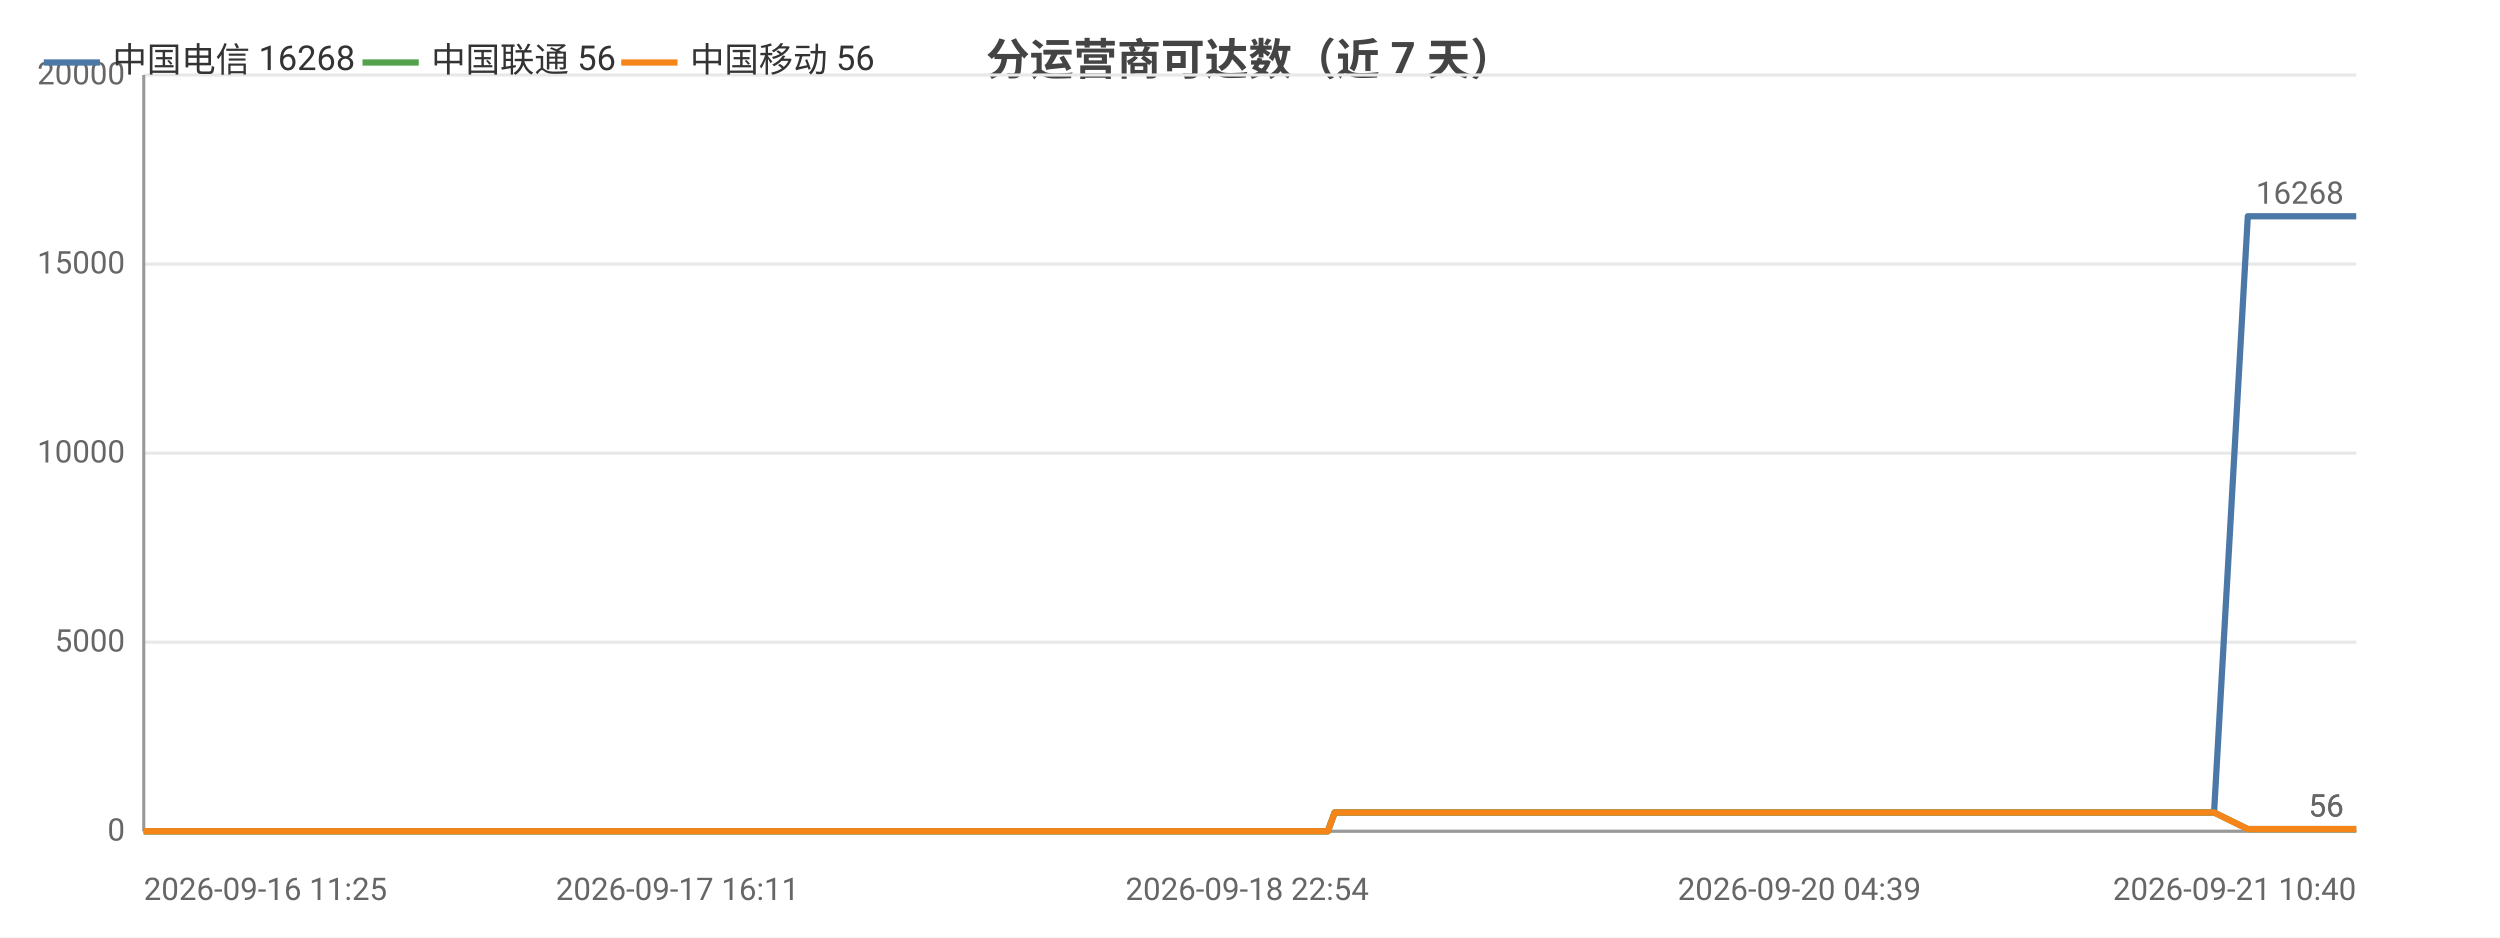
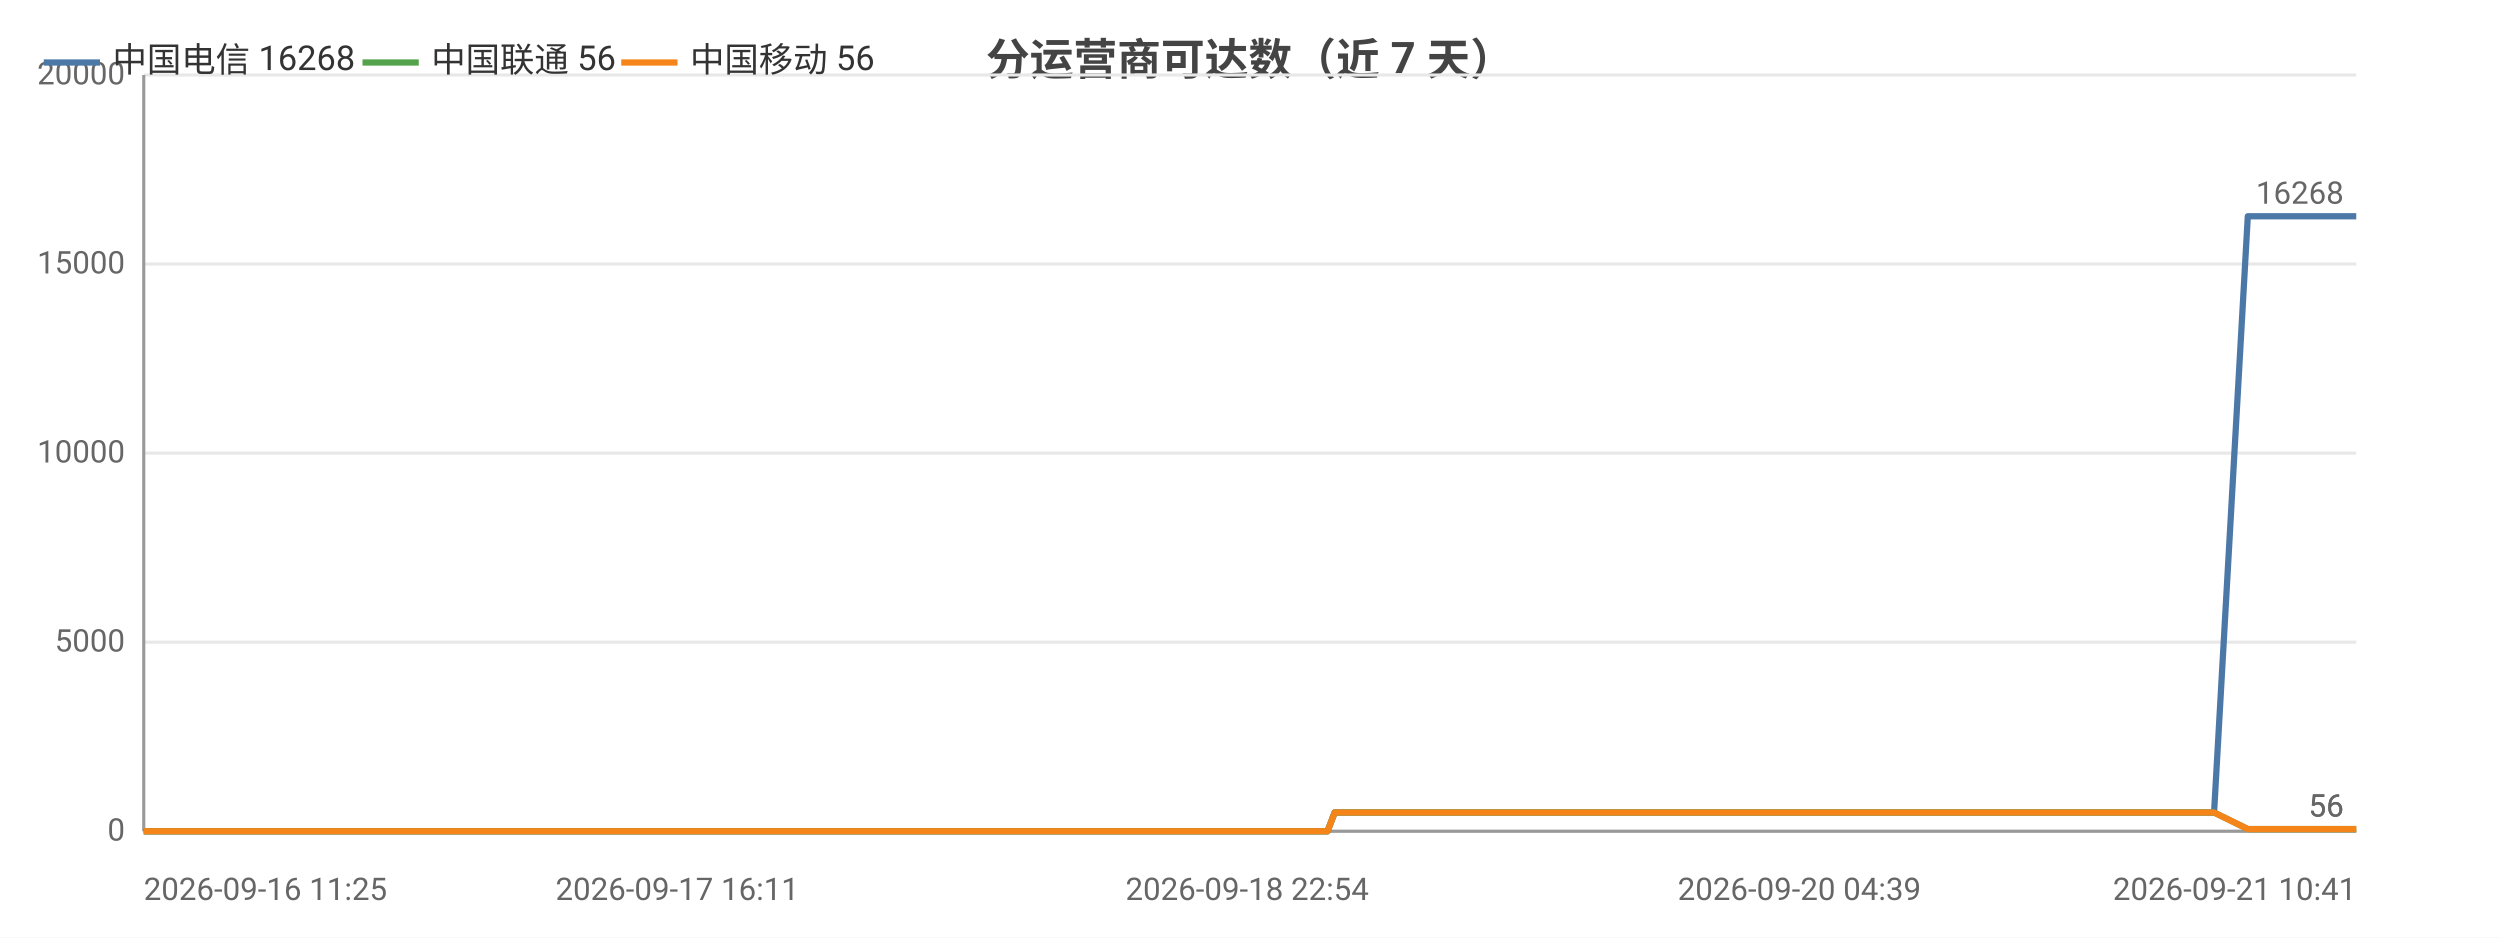
<svg xmlns="http://www.w3.org/2000/svg" width="800" height="300" viewBox="0 0 800 300">
  <rect width="800" height="300" fill="#ffffff" />
  <style>text{font-family:system-ui,-apple-system,'Segoe UI',Roboto,'PingFang SC','Microsoft YaHei','Noto Sans CJK SC',sans-serif}.g{stroke:#e8e8e8;stroke-width:1}.a{stroke:#999;stroke-width:1}.t{font-size:10px;fill:#666}.m{font-size:10px;text-anchor:middle;fill:#666}.e{font-size:10px;text-anchor:end;fill:#666}.l{font-size:11px;fill:#333}.tt{font-size:14px;font-weight:600;text-anchor:middle;fill:#444}.em{font-size:13px;text-anchor:middle;fill:#999}</style>
  <text class="tt" x="400.0" y="24">分运营商可达数（近 7 天）</text>
  <line class="g" x1="46" y1="266" x2="754" y2="266" />
  <text class="e" x="40" y="269">0</text>
  <line class="g" x1="46" y1="205.5" x2="754" y2="205.5" />
  <text class="e" x="40" y="208.5">5000</text>
  <line class="g" x1="46" y1="145" x2="754" y2="145" />
  <text class="e" x="40" y="148">10000</text>
  <line class="g" x1="46" y1="84.5" x2="754" y2="84.5" />
  <text class="e" x="40" y="87.5">15000</text>
  <line class="g" x1="46" y1="24" x2="754" y2="24" />
  <text class="e" x="40" y="27">20000</text>
  <line class="a" x1="46" y1="24" x2="46" y2="266" />
  <line class="a" x1="46" y1="266" x2="754" y2="266" />
-   <polyline fill="none" stroke="#4c78a8" stroke-width="2" stroke-linejoin="round" points="46,266 59.7,266 64.7,266 64.7,266 75.0,266 75.1,266 77.8,266 87.6,266 93.1,266 93.1,266 97.3,266 107.1,266 112.5,266 112.5,266 114.2,266 121.3,266 121.4,266 125.9,266 133.0,266 135.3,266 136.0,266 149.6,266 151.8,266 163.6,266 166.4,266 168.0,266 171.4,266 173.1,266 173.2,266 174.0,266 174.9,266 177.7,266 180.3,266 182.4,266 189.6,266 193.3,266 202.5,266 207.7,266 207.8,266 214.6,266 216.8,266 230.8,266 235.3,266 235.4,266 242.8,266 242.9,266 245.6,266 249.7,266 254.4,266 254.4,266 260.6,266 260.6,266 262.8,266 267.8,266 271.4,266 271.4,266 287.3,266 287.4,266 289.9,266 297.8,266 308.4,266 321.0,266 321.0,266 323.3,266 328.0,266 328.0,266 341.2,266 346.8,266 346.8,266 348.8,266 369.3,266 380.1,266 380.1,266 382.9,266 383.0,266 389.3,266 399.1,266 402.8,266 402.8,266 407.0,266 409.4,266 422.6,266 422.7,266 424.9,266 427.1,260.0 427.2,260.0 435.8,260.0 456.1,260.0 456.2,260.0 458.9,260.0 470.0,260.0 470.1,260.0 470.1,260.0 472.7,260.0 474.1,260.0 475.5,260.0 487.4,260.0 491.1,260.0 491.2,260.0 493.8,260.0 501.0,260.0 509.0,260.0 511.9,260.0 511.9,260.0 514.6,260.0 517.9,260.0 527.1,260.0 530.1,260.0 530.1,260.0 532.4,260.0 539.2,260.0 542.0,260.0 542.1,260.0 542.6,260.0 544.9,260.0 548.2,260.0 550.4,260.0 572.9,260.0 573.0,260.0 575.8,260.0 580.2,260.0 584.4,260.0 585.6,260.0 607.7,260.0 607.7,260.0 610.1,260.0 618.2,260.0 621.2,260.0 638.9,260.0 638.9,260.0 641.3,260.0 645.9,260.0 656.9,260.0 657.8,260.0 660.8,260.0 661.2,260.0 673.4,260.0 673.5,260.0 675.7,260.0 676.4,260.0 682.9,260.0 691.6,260.0 692.5,260.0 696.6,260.0 696.7,260.0 699.5,260.0 708.5,260.0 708.5,260.0 719.3,69.2 719.4,69.2 719.5,69.2 723.2,69.2 735.6,69.2 735.6,69.2 738.6,69.2 746.9,69.2 754,69.2" />
+   <polyline fill="none" stroke="#4c78a8" stroke-width="2" stroke-linejoin="round" points="46,266 59.7,266 64.7,266 64.7,266 75.0,266 75.1,266 77.8,266 87.6,266 93.1,266 93.1,266 97.3,266 107.1,266 112.5,266 112.5,266 114.2,266 121.3,266 121.4,266 125.9,266 133.0,266 135.3,266 136.0,266 149.6,266 151.8,266 163.5,266 166.4,266 168.0,266 171.3,266 173.1,266 173.2,266 174.0,266 174.9,266 177.7,266 180.2,266 182.4,266 189.6,266 193.3,266 202.4,266 207.7,266 207.7,266 214.6,266 216.7,266 230.7,266 235.3,266 235.4,266 242.8,266 242.9,266 245.6,266 249.7,266 254.3,266 254.4,266 260.6,266 260.6,266 262.7,266 267.8,266 271.3,266 271.4,266 287.3,266 287.4,266 289.9,266 297.8,266 308.3,266 321.0,266 321.0,266 323.3,266 327.9,266 328.0,266 341.2,266 346.8,266 346.8,266 348.8,266 369.2,266 380.0,266 380.1,266 382.9,266 382.9,266 389.3,266 399.1,266 402.7,266 402.8,266 407.0,266 409.3,266 422.6,266 422.7,266 424.8,266 427.1,260.0 427.1,260.0 435.8,260.0 456.1,260.0 456.1,260.0 458.9,260.0 470.0,260.0 470.0,260.0 470.1,260.0 472.7,260.0 474.0,260.0 475.5,260.0 487.3,260.0 491.1,260.0 491.1,260.0 493.8,260.0 501.0,260.0 509.0,260.0 511.9,260.0 511.9,260.0 514.6,260.0 517.9,260.0 527.0,260.0 530.0,260.0 530.1,260.0 532.3,260.0 539.1,260.0 542.0,260.0 542.1,260.0 542.6,260.0 544.8,260.0 548.2,260.0 550.4,260.0 572.9,260.0 572.9,260.0 575.8,260.0 580.2,260.0 584.3,260.0 585.5,260.0 607.6,260.0 607.7,260.0 610.0,260.0 618.2,260.0 621.2,260.0 638.8,260.0 638.9,260.0 641.2,260.0 645.9,260.0 656.8,260.0 657.7,260.0 660.7,260.0 661.2,260.0 673.4,260.0 673.4,260.0 675.6,260.0 676.4,260.0 682.8,260.0 691.6,260.0 692.5,260.0 696.6,260.0 696.6,260.0 699.5,260.0 708.4,260.0 708.5,260.0 719.3,69.2 719.3,69.2 719.4,69.2 723.1,69.2 735.5,69.2 735.6,69.2 738.5,69.2 746.9,69.2 753.9,69.2 754,69.2" />
  <circle cx="46" cy="266" r="4" fill="transparent" />
  <circle cx="93.1" cy="266" r="4" fill="transparent" />
-   <circle cx="121.4" cy="266" r="4" fill="transparent" />
+   <circle cx="125.9" cy="266" r="4" fill="transparent" />
  <circle cx="168.0" cy="266" r="4" fill="transparent" />
  <circle cx="182.4" cy="266" r="4" fill="transparent" />
-   <circle cx="230.8" cy="266" r="4" fill="transparent" />
-   <circle cx="254.4" cy="266" r="4" fill="transparent" />
-   <circle cx="287.4" cy="266" r="4" fill="transparent" />
+   <circle cx="230.7" cy="266" r="4" fill="transparent" />
+   <circle cx="260.6" cy="266" r="4" fill="transparent" />
+   <circle cx="289.9" cy="266" r="4" fill="transparent" />
  <circle cx="341.2" cy="266" r="4" fill="transparent" />
-   <circle cx="383.0" cy="266" r="4" fill="transparent" />
-   <circle cx="422.7" cy="266" r="4" fill="transparent" />
+   <circle cx="382.9" cy="266" r="4" fill="transparent" />
+   <circle cx="424.8" cy="266" r="4" fill="transparent" />
  <circle cx="470.0" cy="260.0" r="4" fill="transparent" />
  <circle cx="493.8" cy="260.0" r="4" fill="transparent" />
-   <circle cx="530.1" cy="260.0" r="4" fill="transparent" />
-   <circle cx="548.2" cy="260.0" r="4" fill="transparent" />
+   <circle cx="530.0" cy="260.0" r="4" fill="transparent" />
+   <circle cx="550.4" cy="260.0" r="4" fill="transparent" />
  <circle cx="607.7" cy="260.0" r="4" fill="transparent" />
-   <circle cx="645.9" cy="260.0" r="4" fill="transparent" />
-   <circle cx="682.9" cy="260.0" r="4" fill="transparent" />
+   <circle cx="656.8" cy="260.0" r="4" fill="transparent" />
+   <circle cx="682.8" cy="260.0" r="4" fill="transparent" />
  <circle cx="719.3" cy="69.2" r="4" fill="transparent" />
  <circle cx="754" cy="69.2" r="4" fill="transparent" />
  <text class="t" x="750" y="65.2" text-anchor="end" fill="#4c78a8">16268</text>
-   <polyline fill="none" stroke="#54a24b" stroke-width="2" stroke-linejoin="round" points="46,266 59.7,266 64.7,266 64.7,266 75.0,266 75.1,266 77.8,266 87.6,266 93.1,266 93.1,266 97.3,266 107.1,266 112.5,266 112.5,266 114.2,266 121.3,266 121.4,266 125.9,266 133.0,266 135.3,266 136.0,266 149.6,266 151.8,266 163.6,266 166.4,266 168.0,266 171.4,266 173.1,266 173.2,266 174.0,266 174.9,266 177.7,266 180.3,266 182.4,266 189.6,266 193.3,266 202.5,266 207.7,266 207.8,266 214.6,266 216.8,266 230.8,266 235.3,266 235.4,266 242.8,266 242.9,266 245.6,266 249.7,266 254.4,266 254.4,266 260.6,266 260.6,266 262.8,266 267.8,266 271.4,266 271.4,266 287.3,266 287.4,266 289.9,266 297.8,266 308.4,266 321.0,266 321.0,266 323.3,266 328.0,266 328.0,266 341.2,266 346.8,266 346.8,266 348.8,266 369.3,266 380.1,266 380.1,266 382.9,266 383.0,266 389.3,266 399.1,266 402.8,266 402.8,266 407.0,266 409.4,266 422.6,266 422.7,266 424.9,266 427.1,260.0 427.2,260.0 435.8,260.0 456.1,260.0 456.2,260.0 458.9,260.0 470.0,260.0 470.1,260.0 470.1,260.0 472.7,260.0 474.1,260.0 475.5,260.0 487.4,260.0 491.1,260.0 491.2,260.0 493.8,260.0 501.0,260.0 509.0,260.0 511.9,260.0 511.9,260.0 514.6,260.0 517.9,260.0 527.1,260.0 530.1,260.0 530.1,260.0 532.4,260.0 539.2,260.0 542.0,260.0 542.1,260.0 542.6,260.0 544.9,260.0 548.2,260.0 550.4,260.0 572.9,260.0 573.0,260.0 575.8,260.0 580.2,260.0 584.4,260.0 585.6,260.0 607.7,260.0 607.7,260.0 610.1,260.0 618.2,260.0 621.2,260.0 638.9,260.0 638.9,260.0 641.3,260.0 645.9,260.0 656.9,260.0 657.8,260.0 660.8,260.0 661.2,260.0 673.4,260.0 673.5,260.0 675.7,260.0 676.4,260.0 682.9,260.0 691.6,260.0 692.5,260.0 696.6,260.0 696.7,260.0 699.5,260.0 708.5,260.0 708.5,260.0 719.3,265.3 719.4,265.3 719.5,265.3 723.2,265.3 735.6,265.3 735.6,265.3 738.6,265.3 746.9,265.3 754,265.3" />
+   <polyline fill="none" stroke="#54a24b" stroke-width="2" stroke-linejoin="round" points="46,266 59.7,266 64.7,266 64.7,266 75.0,266 75.1,266 77.8,266 87.6,266 93.1,266 93.1,266 97.3,266 107.1,266 112.5,266 112.5,266 114.2,266 121.3,266 121.4,266 125.9,266 133.0,266 135.3,266 136.0,266 149.6,266 151.8,266 163.5,266 166.4,266 168.0,266 171.3,266 173.1,266 173.2,266 174.0,266 174.9,266 177.7,266 180.2,266 182.4,266 189.6,266 193.3,266 202.4,266 207.7,266 207.7,266 214.6,266 216.7,266 230.7,266 235.3,266 235.4,266 242.8,266 242.9,266 245.6,266 249.7,266 254.3,266 254.4,266 260.6,266 260.6,266 262.7,266 267.8,266 271.3,266 271.4,266 287.3,266 287.4,266 289.9,266 297.8,266 308.3,266 321.0,266 321.0,266 323.3,266 327.9,266 328.0,266 341.2,266 346.8,266 346.8,266 348.8,266 369.2,266 380.0,266 380.1,266 382.9,266 382.9,266 389.3,266 399.1,266 402.7,266 402.8,266 407.0,266 409.3,266 422.6,266 422.7,266 424.8,266 427.1,260.0 427.1,260.0 435.8,260.0 456.1,260.0 456.1,260.0 458.9,260.0 470.0,260.0 470.0,260.0 470.1,260.0 472.7,260.0 474.0,260.0 475.5,260.0 487.3,260.0 491.1,260.0 491.1,260.0 493.8,260.0 501.0,260.0 509.0,260.0 511.9,260.0 511.9,260.0 514.6,260.0 517.9,260.0 527.0,260.0 530.0,260.0 530.1,260.0 532.3,260.0 539.1,260.0 542.0,260.0 542.1,260.0 542.6,260.0 544.8,260.0 548.2,260.0 550.4,260.0 572.9,260.0 572.9,260.0 575.8,260.0 580.2,260.0 584.3,260.0 585.5,260.0 607.6,260.0 607.7,260.0 610.0,260.0 618.2,260.0 621.2,260.0 638.8,260.0 638.9,260.0 641.2,260.0 645.9,260.0 656.8,260.0 657.7,260.0 660.7,260.0 661.2,260.0 673.4,260.0 673.4,260.0 675.6,260.0 676.4,260.0 682.8,260.0 691.6,260.0 692.5,260.0 696.6,260.0 696.6,260.0 699.5,260.0 708.4,260.0 708.5,260.0 719.3,265.3 719.3,265.3 719.4,265.3 723.1,265.3 735.5,265.3 735.6,265.3 738.5,265.3 746.9,265.3 753.9,265.3 754,265.3" />
  <circle cx="46" cy="266" r="4" fill="transparent" />
  <circle cx="93.1" cy="266" r="4" fill="transparent" />
-   <circle cx="121.4" cy="266" r="4" fill="transparent" />
+   <circle cx="125.9" cy="266" r="4" fill="transparent" />
  <circle cx="168.0" cy="266" r="4" fill="transparent" />
  <circle cx="182.4" cy="266" r="4" fill="transparent" />
-   <circle cx="230.8" cy="266" r="4" fill="transparent" />
-   <circle cx="254.4" cy="266" r="4" fill="transparent" />
-   <circle cx="287.4" cy="266" r="4" fill="transparent" />
+   <circle cx="230.7" cy="266" r="4" fill="transparent" />
+   <circle cx="260.6" cy="266" r="4" fill="transparent" />
+   <circle cx="289.9" cy="266" r="4" fill="transparent" />
  <circle cx="341.2" cy="266" r="4" fill="transparent" />
-   <circle cx="383.0" cy="266" r="4" fill="transparent" />
-   <circle cx="422.7" cy="266" r="4" fill="transparent" />
+   <circle cx="382.9" cy="266" r="4" fill="transparent" />
+   <circle cx="424.8" cy="266" r="4" fill="transparent" />
  <circle cx="470.0" cy="260.0" r="4" fill="transparent" />
  <circle cx="493.8" cy="260.0" r="4" fill="transparent" />
-   <circle cx="530.1" cy="260.0" r="4" fill="transparent" />
-   <circle cx="548.2" cy="260.0" r="4" fill="transparent" />
+   <circle cx="530.0" cy="260.0" r="4" fill="transparent" />
+   <circle cx="550.4" cy="260.0" r="4" fill="transparent" />
  <circle cx="607.7" cy="260.0" r="4" fill="transparent" />
-   <circle cx="645.9" cy="260.0" r="4" fill="transparent" />
-   <circle cx="682.9" cy="260.0" r="4" fill="transparent" />
+   <circle cx="656.8" cy="260.0" r="4" fill="transparent" />
+   <circle cx="682.8" cy="260.0" r="4" fill="transparent" />
  <circle cx="719.3" cy="265.3" r="4" fill="transparent" />
  <circle cx="754" cy="265.3" r="4" fill="transparent" />
  <text class="t" x="750" y="261.3" text-anchor="end" fill="#54a24b">56</text>
-   <polyline fill="none" stroke="#f58518" stroke-width="2" stroke-linejoin="round" points="46,266 59.7,266 64.7,266 64.7,266 75.0,266 75.1,266 77.8,266 87.6,266 93.1,266 93.1,266 97.3,266 107.1,266 112.5,266 112.5,266 114.2,266 121.3,266 121.4,266 125.9,266 133.0,266 135.3,266 136.0,266 149.6,266 151.8,266 163.6,266 166.4,266 168.0,266 171.4,266 173.1,266 173.2,266 174.0,266 174.9,266 177.7,266 180.3,266 182.4,266 189.6,266 193.3,266 202.5,266 207.7,266 207.8,266 214.6,266 216.8,266 230.8,266 235.3,266 235.4,266 242.8,266 242.9,266 245.6,266 249.7,266 254.4,266 254.4,266 260.6,266 260.6,266 262.8,266 267.8,266 271.4,266 271.4,266 287.3,266 287.4,266 289.9,266 297.8,266 308.4,266 321.0,266 321.0,266 323.3,266 328.0,266 328.0,266 341.2,266 346.8,266 346.8,266 348.8,266 369.3,266 380.1,266 380.1,266 382.9,266 383.0,266 389.3,266 399.1,266 402.8,266 402.8,266 407.0,266 409.4,266 422.6,266 422.7,266 424.9,266 427.1,260.0 427.2,260.0 435.8,260.0 456.1,260.0 456.2,260.0 458.9,260.0 470.0,260.0 470.1,260.0 470.1,260.0 472.7,260.0 474.1,260.0 475.5,260.0 487.4,260.0 491.1,260.0 491.2,260.0 493.8,260.0 501.0,260.0 509.0,260.0 511.9,260.0 511.9,260.0 514.6,260.0 517.9,260.0 527.1,260.0 530.1,260.0 530.1,260.0 532.4,260.0 539.2,260.0 542.0,260.0 542.1,260.0 542.6,260.0 544.9,260.0 548.2,260.0 550.4,260.0 572.9,260.0 573.0,260.0 575.8,260.0 580.2,260.0 584.4,260.0 585.6,260.0 607.7,260.0 607.7,260.0 610.1,260.0 618.2,260.0 621.2,260.0 638.9,260.0 638.9,260.0 641.3,260.0 645.9,260.0 656.9,260.0 657.8,260.0 660.8,260.0 661.2,260.0 673.4,260.0 673.5,260.0 675.7,260.0 676.4,260.0 682.9,260.0 691.6,260.0 692.5,260.0 696.6,260.0 696.7,260.0 699.5,260.0 708.5,260.0 708.5,260.0 719.3,265.3 719.4,265.3 719.5,265.3 723.2,265.3 735.6,265.3 735.6,265.3 738.6,265.3 746.9,265.3 754,265.3" />
+   <polyline fill="none" stroke="#f58518" stroke-width="2" stroke-linejoin="round" points="46,266 59.7,266 64.7,266 64.7,266 75.0,266 75.1,266 77.8,266 87.6,266 93.1,266 93.1,266 97.3,266 107.1,266 112.5,266 112.5,266 114.2,266 121.3,266 121.4,266 125.9,266 133.0,266 135.3,266 136.0,266 149.6,266 151.8,266 163.5,266 166.4,266 168.0,266 171.3,266 173.1,266 173.2,266 174.0,266 174.9,266 177.7,266 180.2,266 182.4,266 189.6,266 193.3,266 202.4,266 207.7,266 207.7,266 214.6,266 216.7,266 230.7,266 235.3,266 235.4,266 242.8,266 242.9,266 245.6,266 249.7,266 254.3,266 254.4,266 260.6,266 260.6,266 262.7,266 267.8,266 271.3,266 271.4,266 287.3,266 287.4,266 289.9,266 297.8,266 308.3,266 321.0,266 321.0,266 323.3,266 327.9,266 328.0,266 341.2,266 346.8,266 346.8,266 348.8,266 369.2,266 380.0,266 380.1,266 382.9,266 382.9,266 389.3,266 399.1,266 402.7,266 402.8,266 407.0,266 409.3,266 422.6,266 422.7,266 424.8,266 427.1,260.0 427.1,260.0 435.8,260.0 456.1,260.0 456.1,260.0 458.9,260.0 470.0,260.0 470.0,260.0 470.1,260.0 472.7,260.0 474.0,260.0 475.5,260.0 487.3,260.0 491.1,260.0 491.1,260.0 493.8,260.0 501.0,260.0 509.0,260.0 511.9,260.0 511.9,260.0 514.6,260.0 517.9,260.0 527.0,260.0 530.0,260.0 530.1,260.0 532.3,260.0 539.1,260.0 542.0,260.0 542.1,260.0 542.6,260.0 544.8,260.0 548.2,260.0 550.4,260.0 572.9,260.0 572.9,260.0 575.8,260.0 580.2,260.0 584.3,260.0 585.5,260.0 607.6,260.0 607.7,260.0 610.0,260.0 618.2,260.0 621.2,260.0 638.8,260.0 638.9,260.0 641.2,260.0 645.9,260.0 656.8,260.0 657.7,260.0 660.7,260.0 661.2,260.0 673.4,260.0 673.4,260.0 675.6,260.0 676.4,260.0 682.8,260.0 691.6,260.0 692.5,260.0 696.6,260.0 696.6,260.0 699.5,260.0 708.4,260.0 708.5,260.0 719.3,265.3 719.3,265.3 719.4,265.3 723.1,265.3 735.5,265.3 735.6,265.3 738.5,265.3 746.9,265.3 753.9,265.3 754,265.3" />
  <circle cx="46" cy="266" r="4" fill="transparent" />
  <circle cx="93.1" cy="266" r="4" fill="transparent" />
-   <circle cx="121.4" cy="266" r="4" fill="transparent" />
+   <circle cx="125.9" cy="266" r="4" fill="transparent" />
  <circle cx="168.0" cy="266" r="4" fill="transparent" />
  <circle cx="182.4" cy="266" r="4" fill="transparent" />
-   <circle cx="230.8" cy="266" r="4" fill="transparent" />
-   <circle cx="254.4" cy="266" r="4" fill="transparent" />
-   <circle cx="287.4" cy="266" r="4" fill="transparent" />
+   <circle cx="230.7" cy="266" r="4" fill="transparent" />
+   <circle cx="260.6" cy="266" r="4" fill="transparent" />
+   <circle cx="289.9" cy="266" r="4" fill="transparent" />
  <circle cx="341.2" cy="266" r="4" fill="transparent" />
-   <circle cx="383.0" cy="266" r="4" fill="transparent" />
-   <circle cx="422.7" cy="266" r="4" fill="transparent" />
+   <circle cx="382.9" cy="266" r="4" fill="transparent" />
+   <circle cx="424.8" cy="266" r="4" fill="transparent" />
  <circle cx="470.0" cy="260.0" r="4" fill="transparent" />
  <circle cx="493.8" cy="260.0" r="4" fill="transparent" />
-   <circle cx="530.1" cy="260.0" r="4" fill="transparent" />
-   <circle cx="548.2" cy="260.0" r="4" fill="transparent" />
+   <circle cx="530.0" cy="260.0" r="4" fill="transparent" />
+   <circle cx="550.4" cy="260.0" r="4" fill="transparent" />
  <circle cx="607.7" cy="260.0" r="4" fill="transparent" />
-   <circle cx="645.9" cy="260.0" r="4" fill="transparent" />
-   <circle cx="682.9" cy="260.0" r="4" fill="transparent" />
+   <circle cx="656.8" cy="260.0" r="4" fill="transparent" />
+   <circle cx="682.8" cy="260.0" r="4" fill="transparent" />
  <circle cx="719.3" cy="265.3" r="4" fill="transparent" />
  <circle cx="754" cy="265.3" r="4" fill="transparent" />
  <text class="t" x="750" y="261.3" text-anchor="end" fill="#f58518">56</text>
  <text class="t" x="46" y="288">2026-09-16 11:25</text>
-   <text class="m" x="216.8" y="288">2026-09-17 16:11</text>
+   <text class="m" x="216.7" y="288">2026-09-17 16:11</text>
  <text class="m" x="399.1" y="288">2026-09-18 22:54</text>
  <text class="m" x="575.8" y="288">2026-09-20 04:39</text>
-   <text class="e" x="754" y="288">2026-09-21 10:40</text>
+   <text class="e" x="754" y="288">2026-09-21 10:41</text>
  <line x1="14" y1="20" x2="32" y2="20" stroke="#4c78a8" stroke-width="2" />
  <text class="l" x="36" y="23">中国电信 16268</text>
  <line x1="116.0" y1="20" x2="134.0" y2="20" stroke="#54a24b" stroke-width="2" />
  <text class="l" x="138.0" y="23">中国联通 56</text>
  <line x1="198.8" y1="20" x2="216.8" y2="20" stroke="#f58518" stroke-width="2" />
  <text class="l" x="220.8" y="23">中国移动 56</text>
</svg>
